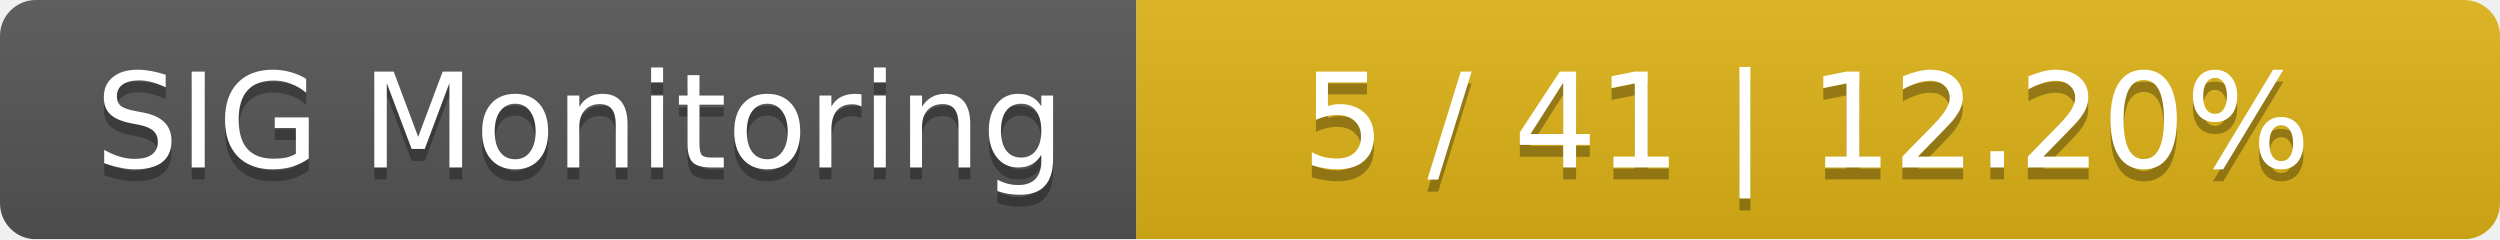
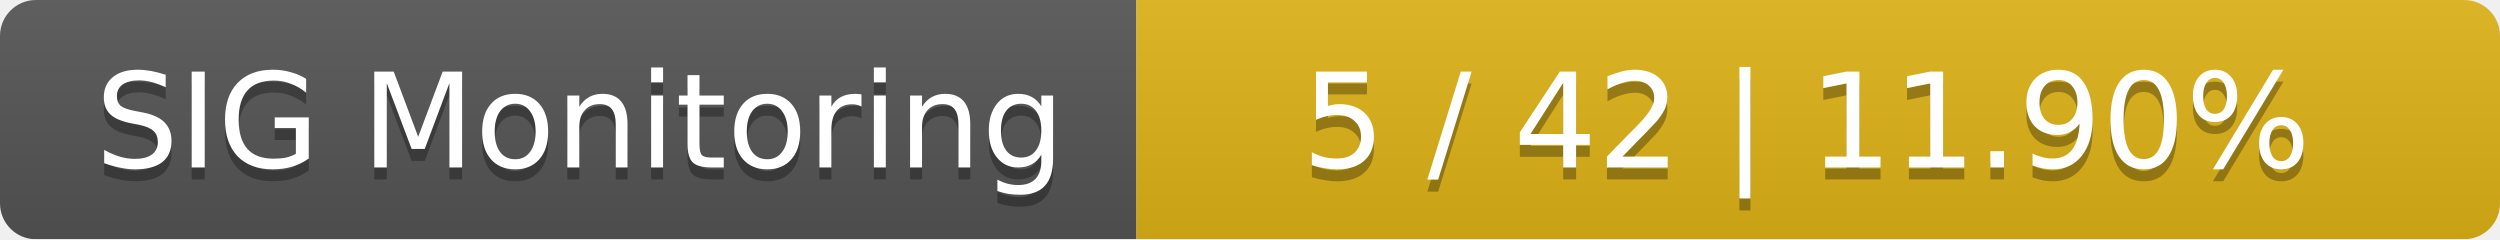
<svg xmlns="http://www.w3.org/2000/svg" width="209" height="20">
  <linearGradient id="smooth" x2="0" y2="100%">
    <stop offset="0" stop-color="#bbb" stop-opacity=".1" />
    <stop offset="1" stop-opacity=".1" />
  </linearGradient>
  <mask id="round">
    <rect width="209" height="20" rx="3" fill="#fff" />
  </mask>
  <g mask="url(#round)">
    <rect width="95" height="20" fill="#555" />
    <rect x="95" width="114" height="20" fill="#dfb317" />
    <rect width="209" height="20" fill="url(#smooth)" />
  </g>
  <g fill="#fff" text-anchor="middle" font-family="DejaVu Sans,Verdana,Geneva,sans-serif" font-size="11">
    <text x="48.5" y="15" fill="#010101" fill-opacity=".3">SIG Monitoring</text>
    <text x="48.5" y="14">SIG Monitoring</text>
-     <text x="151" y="15" fill="#010101" fill-opacity=".3">5 / 41    |    12.20%</text>
-     <text x="151" y="14">5 / 41    |    12.20%</text>
+     <text x="151" y="15" fill="#010101" fill-opacity=".3">5 / 42    |    11.90%</text>
+     <text x="151" y="14">5 / 42    |    11.90%</text>
  </g>
</svg>
